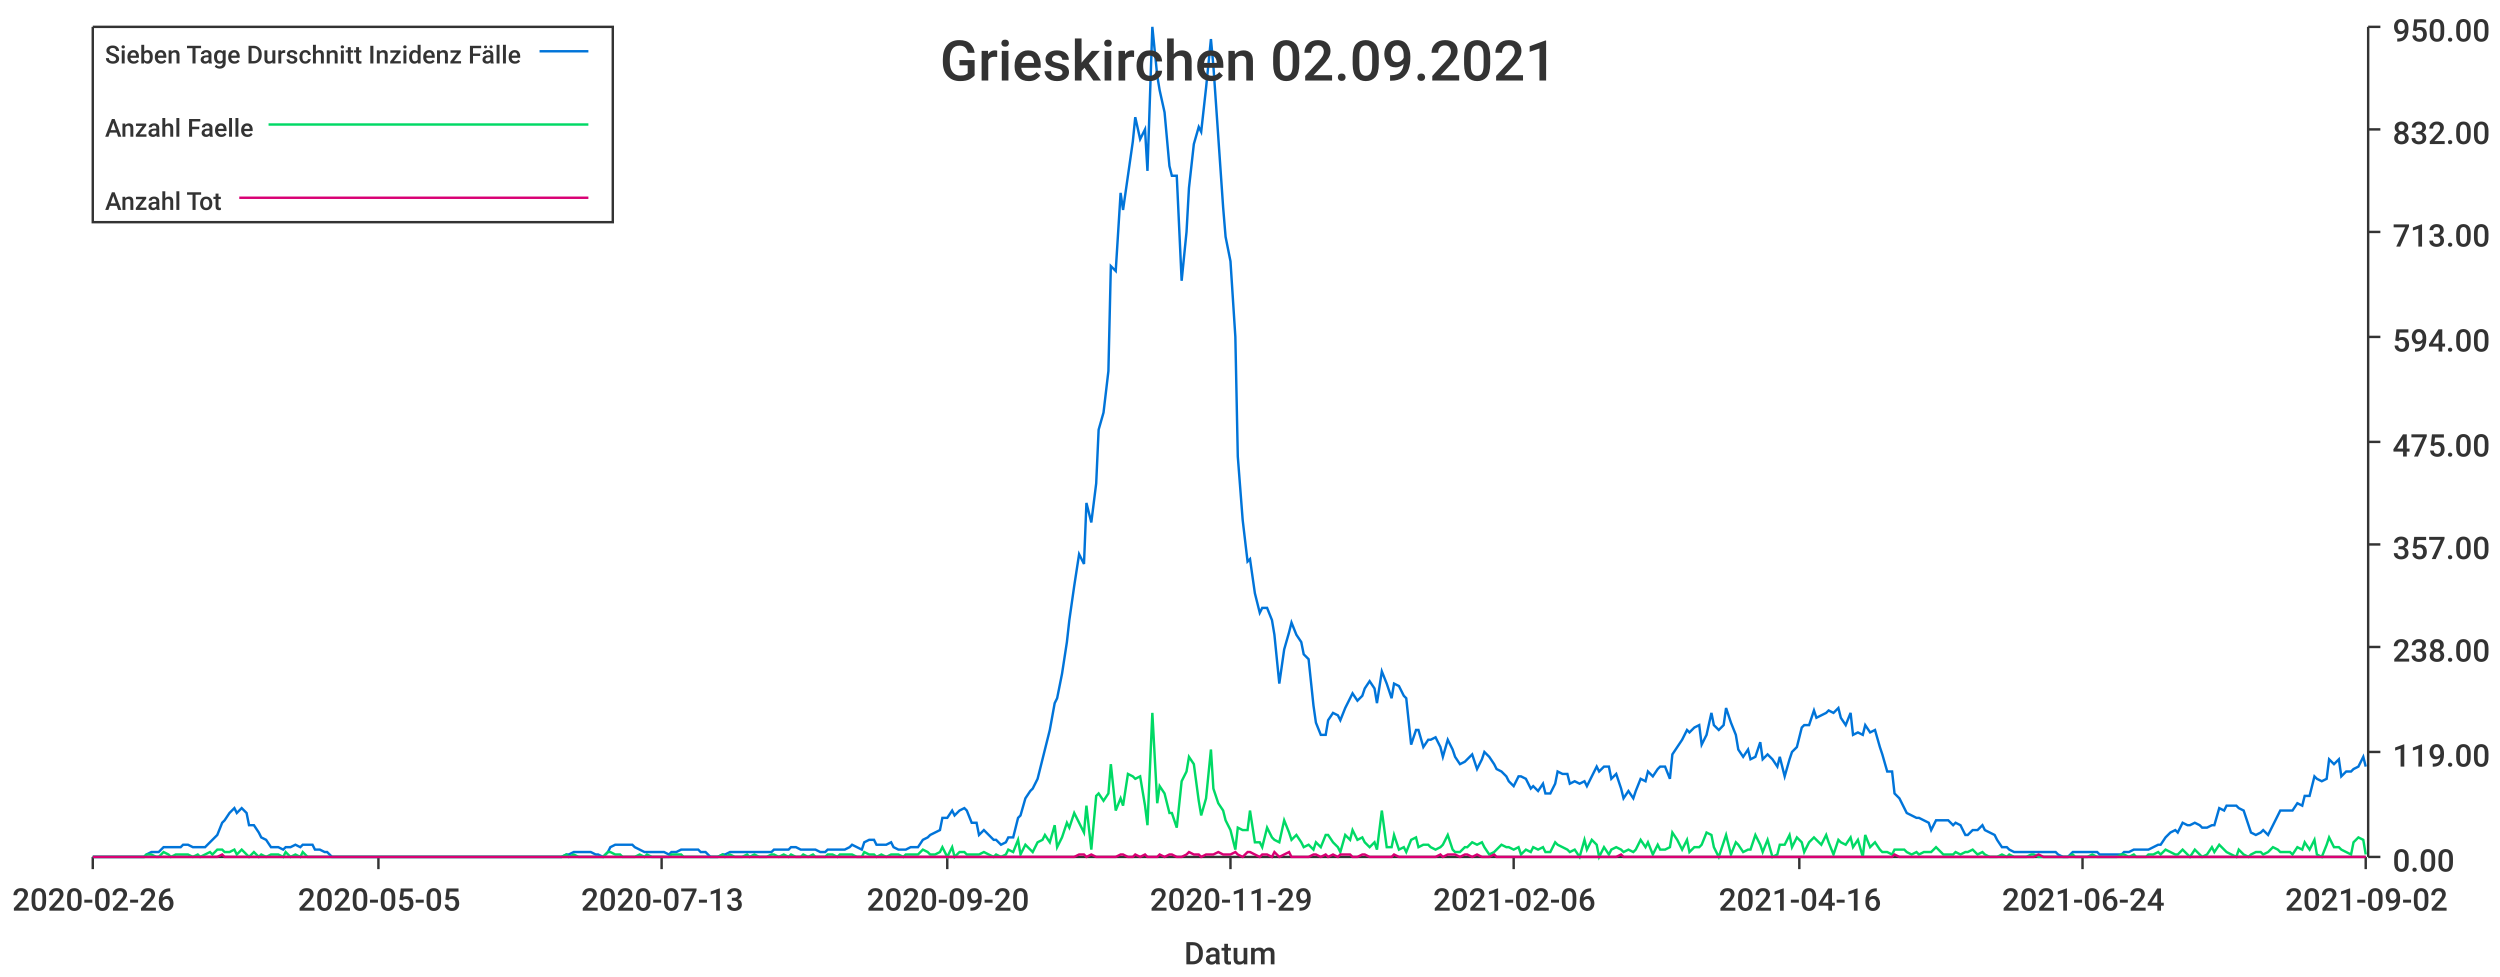
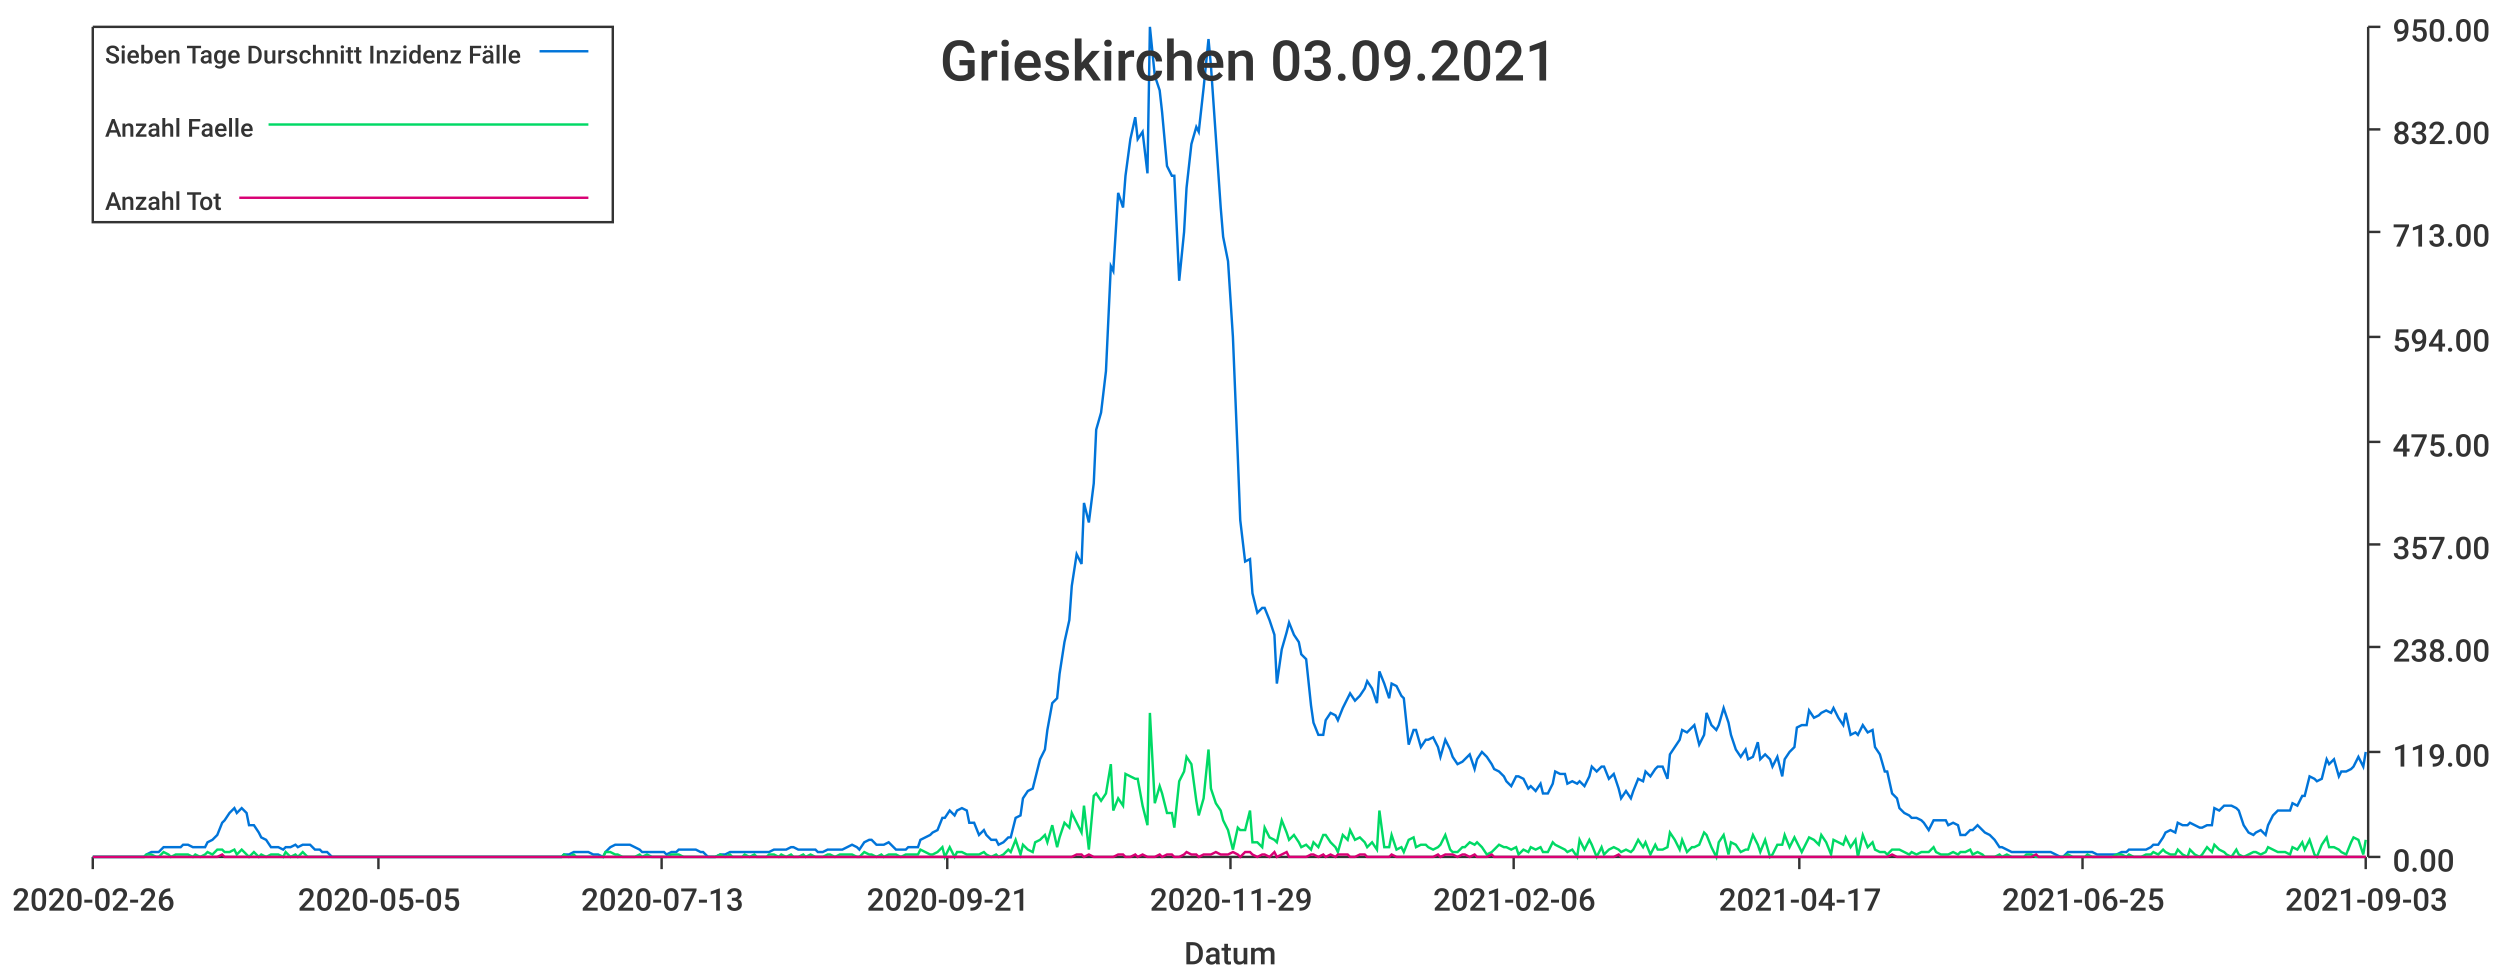
<svg xmlns="http://www.w3.org/2000/svg" width="1024" height="400">\n<path d="M 0 0 L 1024 0 L 1024 400 L 0 400 L 0 0" style="stroke-width:0;stroke:rgba(255,255,255,1.0);fill:rgba(255,255,255,1.0)" />
  <path d="M 38 11 L 969 11 L 969 351 L 38 351 L 38 11" style="stroke-width:0;stroke:rgba(255,255,255,1.0);fill:rgba(255,255,255,1.0)" />
  <path d="M 38 351 L 969 351" style="stroke-width:1;stroke:rgba(51,51,51,1.0);fill:none" />
  <path d="M 38 351 L 38 356" style="stroke-width:1;stroke:rgba(51,51,51,1.0);fill:none" />
  <text x="5" y="373" style="stroke-width:0;stroke:none;fill:rgba(51,51,51,1.0);font-size:12.8px;font-family:'Roboto Medium',sans-serif">2020-02-26</text>
  <path d="M 155 351 L 155 356" style="stroke-width:1;stroke:rgba(51,51,51,1.0);fill:none" />
  <text x="122" y="373" style="stroke-width:0;stroke:none;fill:rgba(51,51,51,1.0);font-size:12.8px;font-family:'Roboto Medium',sans-serif">2020-05-05</text>
  <path d="M 271 351 L 271 356" style="stroke-width:1;stroke:rgba(51,51,51,1.0);fill:none" />
  <text x="238" y="373" style="stroke-width:0;stroke:none;fill:rgba(51,51,51,1.0);font-size:12.8px;font-family:'Roboto Medium',sans-serif">2020-07-13</text>
  <path d="M 388 351 L 388 356" style="stroke-width:1;stroke:rgba(51,51,51,1.0);fill:none" />
-   <text x="355" y="373" style="stroke-width:0;stroke:none;fill:rgba(51,51,51,1.0);font-size:12.8px;font-family:'Roboto Medium',sans-serif">2020-09-20</text>
+   <text x="355" y="373" style="stroke-width:0;stroke:none;fill:rgba(51,51,51,1.0);font-size:12.8px;font-family:'Roboto Medium',sans-serif">2020-09-21</text>
  <path d="M 504 351 L 504 356" style="stroke-width:1;stroke:rgba(51,51,51,1.0);fill:none" />
  <text x="471" y="373" style="stroke-width:0;stroke:none;fill:rgba(51,51,51,1.0);font-size:12.8px;font-family:'Roboto Medium',sans-serif">2020-11-29</text>
  <path d="M 620 351 L 620 356" style="stroke-width:1;stroke:rgba(51,51,51,1.0);fill:none" />
  <text x="587" y="373" style="stroke-width:0;stroke:none;fill:rgba(51,51,51,1.0);font-size:12.8px;font-family:'Roboto Medium',sans-serif">2021-02-06</text>
  <path d="M 737 351 L 737 356" style="stroke-width:1;stroke:rgba(51,51,51,1.0);fill:none" />
-   <text x="704" y="373" style="stroke-width:0;stroke:none;fill:rgba(51,51,51,1.0);font-size:12.8px;font-family:'Roboto Medium',sans-serif">2021-04-16</text>
+   <text x="704" y="373" style="stroke-width:0;stroke:none;fill:rgba(51,51,51,1.0);font-size:12.8px;font-family:'Roboto Medium',sans-serif">2021-04-17</text>
  <path d="M 853 351 L 853 356" style="stroke-width:1;stroke:rgba(51,51,51,1.0);fill:none" />
-   <text x="820" y="373" style="stroke-width:0;stroke:none;fill:rgba(51,51,51,1.0);font-size:12.8px;font-family:'Roboto Medium',sans-serif">2021-06-24</text>
+   <text x="820" y="373" style="stroke-width:0;stroke:none;fill:rgba(51,51,51,1.0);font-size:12.8px;font-family:'Roboto Medium',sans-serif">2021-06-25</text>
  <path d="M 969 351 L 969 356" style="stroke-width:1;stroke:rgba(51,51,51,1.0);fill:none" />
-   <text x="936" y="373" style="stroke-width:0;stroke:none;fill:rgba(51,51,51,1.0);font-size:12.8px;font-family:'Roboto Medium',sans-serif">2021-09-02</text>
+   <text x="936" y="373" style="stroke-width:0;stroke:none;fill:rgba(51,51,51,1.0);font-size:12.8px;font-family:'Roboto Medium',sans-serif">2021-09-03</text>
  <text x="485" y="395" style="stroke-width:0;stroke:none;fill:rgba(51,51,51,1.0);font-size:12.8px;font-family:'Roboto Medium',sans-serif">Datum</text>
  <path d="M 970 351 L 970 11" style="stroke-width:1;stroke:rgba(51,51,51,1.0);fill:none" />
  <path d="M 970 351 L 975 351" style="stroke-width:1;stroke:rgba(51,51,51,1.0);fill:none" />
  <text x="980" y="357" style="stroke-width:0;stroke:none;fill:rgba(51,51,51,1.0);font-size:12.8px;font-family:'Roboto Medium',sans-serif">0.00</text>
  <path d="M 970 308 L 975 308" style="stroke-width:1;stroke:rgba(51,51,51,1.0);fill:none" />
  <text x="980" y="314" style="stroke-width:0;stroke:none;fill:rgba(51,51,51,1.0);font-size:12.8px;font-family:'Roboto Medium',sans-serif">119.00</text>
  <path d="M 970 265 L 975 265" style="stroke-width:1;stroke:rgba(51,51,51,1.0);fill:none" />
  <text x="980" y="271" style="stroke-width:0;stroke:none;fill:rgba(51,51,51,1.0);font-size:12.8px;font-family:'Roboto Medium',sans-serif">238.00</text>
  <path d="M 970 223 L 975 223" style="stroke-width:1;stroke:rgba(51,51,51,1.0);fill:none" />
  <text x="980" y="229" style="stroke-width:0;stroke:none;fill:rgba(51,51,51,1.0);font-size:12.8px;font-family:'Roboto Medium',sans-serif">357.00</text>
  <path d="M 970 181 L 975 181" style="stroke-width:1;stroke:rgba(51,51,51,1.0);fill:none" />
  <text x="980" y="187" style="stroke-width:0;stroke:none;fill:rgba(51,51,51,1.0);font-size:12.8px;font-family:'Roboto Medium',sans-serif">475.00</text>
  <path d="M 970 138 L 975 138" style="stroke-width:1;stroke:rgba(51,51,51,1.0);fill:none" />
  <text x="980" y="144" style="stroke-width:0;stroke:none;fill:rgba(51,51,51,1.0);font-size:12.8px;font-family:'Roboto Medium',sans-serif">594.00</text>
  <path d="M 970 95 L 975 95" style="stroke-width:1;stroke:rgba(51,51,51,1.0);fill:none" />
  <text x="980" y="101" style="stroke-width:0;stroke:none;fill:rgba(51,51,51,1.0);font-size:12.8px;font-family:'Roboto Medium',sans-serif">713.00</text>
  <path d="M 970 53 L 975 53" style="stroke-width:1;stroke:rgba(51,51,51,1.0);fill:none" />
  <text x="980" y="59" style="stroke-width:0;stroke:none;fill:rgba(51,51,51,1.0);font-size:12.8px;font-family:'Roboto Medium',sans-serif">832.00</text>
  <path d="M 970 11 L 975 11" style="stroke-width:1;stroke:rgba(51,51,51,1.0);fill:none" />
  <text x="980" y="17" style="stroke-width:0;stroke:none;fill:rgba(51,51,51,1.0);font-size:12.8px;font-family:'Roboto Medium',sans-serif">950.00</text>
-   <path d="M 38 351 L 40 351 L 42 351 L 44 351 L 45 351 L 47 351 L 49 351 L 50 351 L 52 351 L 54 351 L 55 351 L 57 351 L 59 351 L 60 350 L 62 349 L 64 349 L 65 349 L 67 347 L 69 347 L 70 347 L 72 347 L 74 347 L 75 346 L 77 346 L 79 347 L 81 347 L 82 347 L 84 347 L 86 345 L 87 344 L 89 342 L 91 337 L 92 336 L 94 333 L 96 331 L 97 333 L 99 331 L 101 333 L 102 338 L 104 338 L 106 341 L 107 343 L 109 344 L 111 347 L 112 347 L 114 347 L 116 348 L 117 347 L 119 347 L 121 346 L 123 347 L 124 346 L 126 346 L 128 346 L 129 348 L 131 348 L 133 349 L 134 349 L 136 351 L 138 351 L 139 351 L 141 351 L 143 351 L 144 351 L 146 351 L 148 351 L 149 351 L 151 351 L 153 351 L 154 351 L 156 351 L 158 351 L 159 351 L 161 351 L 163 351 L 165 351 L 166 351 L 168 351 L 170 351 L 171 351 L 173 351 L 175 351 L 176 351 L 178 351 L 180 351 L 181 351 L 183 351 L 185 351 L 186 351 L 188 351 L 190 351 L 191 351 L 193 351 L 195 351 L 196 351 L 198 351 L 200 351 L 202 351 L 203 351 L 205 351 L 207 351 L 208 351 L 210 351 L 212 351 L 213 351 L 215 351 L 217 351 L 218 351 L 220 351 L 222 351 L 223 351 L 225 351 L 227 351 L 228 351 L 230 351 L 232 350 L 233 350 L 235 349 L 237 349 L 238 349 L 240 349 L 242 349 L 244 350 L 245 350 L 247 351 L 249 349 L 250 347 L 252 346 L 254 346 L 255 346 L 257 346 L 259 346 L 260 347 L 262 348 L 264 349 L 265 349 L 267 349 L 269 349 L 270 349 L 272 349 L 274 350 L 275 349 L 277 349 L 279 348 L 280 348 L 282 348 L 284 348 L 286 348 L 287 349 L 289 349 L 291 351 L 292 351 L 294 351 L 296 350 L 297 350 L 299 349 L 301 349 L 302 349 L 304 349 L 306 349 L 307 349 L 309 349 L 311 349 L 312 349 L 314 349 L 316 349 L 317 348 L 319 348 L 321 348 L 323 348 L 324 347 L 326 347 L 328 348 L 329 348 L 331 348 L 333 348 L 334 348 L 336 349 L 338 349 L 339 348 L 341 348 L 343 348 L 344 348 L 346 348 L 348 347 L 349 346 L 351 347 L 353 348 L 354 345 L 356 344 L 358 344 L 359 346 L 361 346 L 363 346 L 365 345 L 366 347 L 368 348 L 370 348 L 371 348 L 373 347 L 375 347 L 376 347 L 378 344 L 380 343 L 381 342 L 383 341 L 385 340 L 386 335 L 388 335 L 390 332 L 391 334 L 393 332 L 395 331 L 396 332 L 398 337 L 400 337 L 401 342 L 403 340 L 405 342 L 407 344 L 408 344 L 410 346 L 412 345 L 413 343 L 415 343 L 417 335 L 418 334 L 420 327 L 422 324 L 423 323 L 425 319 L 427 311 L 428 307 L 430 299 L 432 288 L 433 286 L 435 276 L 437 263 L 438 254 L 440 240 L 442 227 L 444 231 L 445 206 L 447 214 L 449 198 L 450 176 L 452 169 L 454 152 L 455 109 L 457 111 L 459 79 L 460 86 L 462 72 L 464 58 L 465 48 L 467 57 L 469 53 L 470 70 L 472 11 L 474 31 L 475 37 L 477 46 L 479 68 L 480 72 L 482 72 L 484 115 L 486 95 L 487 77 L 489 59 L 491 52 L 492 54 L 494 36 L 496 16 L 497 27 L 499 56 L 501 85 L 502 97 L 504 107 L 506 138 L 507 187 L 509 213 L 511 230 L 512 229 L 514 243 L 516 251 L 517 249 L 519 249 L 521 254 L 522 260 L 524 280 L 526 266 L 528 259 L 529 255 L 531 260 L 533 263 L 534 268 L 536 270 L 538 289 L 539 296 L 541 301 L 543 301 L 544 295 L 546 292 L 548 293 L 549 295 L 551 290 L 553 286 L 554 284 L 556 287 L 558 285 L 559 282 L 561 279 L 563 282 L 564 288 L 566 275 L 568 280 L 570 286 L 571 280 L 573 281 L 575 285 L 576 286 L 578 305 L 580 299 L 581 299 L 583 306 L 585 303 L 586 303 L 588 302 L 590 306 L 591 310 L 593 303 L 595 307 L 596 310 L 598 313 L 600 312 L 601 311 L 603 309 L 605 315 L 607 311 L 608 308 L 610 310 L 612 313 L 613 315 L 615 316 L 617 318 L 618 320 L 620 322 L 622 318 L 623 318 L 625 319 L 627 323 L 628 322 L 630 324 L 632 321 L 633 325 L 635 325 L 637 321 L 638 316 L 640 317 L 642 317 L 643 321 L 645 320 L 647 321 L 649 320 L 650 322 L 652 318 L 654 314 L 655 316 L 657 314 L 659 314 L 660 319 L 662 317 L 664 323 L 665 327 L 667 324 L 669 327 L 670 324 L 672 319 L 674 320 L 675 316 L 677 318 L 679 315 L 680 314 L 682 314 L 684 319 L 685 309 L 687 306 L 689 303 L 691 299 L 692 300 L 694 298 L 696 297 L 697 305 L 699 301 L 701 292 L 702 297 L 704 299 L 706 297 L 707 290 L 709 296 L 711 301 L 712 307 L 714 310 L 716 307 L 717 311 L 719 310 L 721 304 L 722 311 L 724 309 L 726 311 L 728 314 L 729 310 L 731 318 L 733 311 L 734 308 L 736 306 L 738 298 L 739 297 L 741 297 L 743 291 L 744 294 L 746 293 L 748 292 L 749 291 L 751 292 L 753 290 L 754 294 L 756 297 L 758 292 L 759 301 L 761 300 L 763 301 L 764 297 L 766 300 L 768 299 L 770 306 L 771 309 L 773 316 L 775 316 L 776 325 L 778 327 L 780 331 L 781 333 L 783 334 L 785 335 L 786 335 L 788 336 L 790 337 L 791 340 L 793 336 L 795 336 L 796 336 L 798 336 L 800 338 L 801 337 L 803 338 L 805 342 L 806 342 L 808 340 L 810 340 L 812 338 L 813 340 L 815 341 L 817 342 L 818 344 L 820 347 L 822 347 L 823 348 L 825 349 L 827 349 L 828 349 L 830 349 L 832 349 L 833 349 L 835 349 L 837 349 L 838 349 L 840 349 L 842 349 L 843 350 L 845 351 L 847 351 L 849 349 L 850 349 L 852 349 L 854 349 L 855 349 L 857 349 L 859 349 L 860 350 L 862 350 L 864 350 L 865 350 L 867 350 L 869 350 L 870 349 L 872 349 L 874 348 L 875 348 L 877 348 L 879 348 L 880 348 L 882 347 L 884 346 L 885 346 L 887 343 L 889 341 L 891 340 L 892 341 L 894 337 L 896 338 L 897 338 L 899 337 L 901 338 L 902 339 L 904 339 L 906 338 L 907 338 L 909 331 L 911 332 L 912 330 L 914 330 L 916 330 L 917 331 L 919 332 L 921 338 L 922 341 L 924 342 L 926 341 L 927 340 L 929 342 L 931 338 L 933 334 L 934 332 L 936 332 L 938 332 L 939 332 L 941 329 L 943 330 L 944 326 L 946 326 L 948 318 L 949 319 L 951 320 L 953 319 L 954 311 L 956 313 L 958 311 L 959 318 L 961 316 L 963 316 L 964 315 L 966 314 L 968 310 L 969 314" style="stroke-width:1;stroke:rgba(0,116,217,1.0);fill:none" />
-   <path d="M 38 351 L 40 351 L 42 351 L 44 351 L 45 351 L 47 351 L 49 351 L 50 351 L 52 351 L 54 351 L 55 351 L 57 351 L 59 351 L 60 350 L 62 350 L 64 351 L 65 351 L 67 349 L 69 350 L 70 351 L 72 350 L 74 350 L 75 350 L 77 350 L 79 351 L 81 350 L 82 351 L 84 350 L 86 349 L 87 350 L 89 348 L 91 348 L 92 349 L 94 349 L 96 348 L 97 350 L 99 348 L 101 350 L 102 351 L 104 349 L 106 351 L 107 350 L 109 351 L 111 350 L 112 350 L 114 350 L 116 351 L 117 349 L 119 351 L 121 350 L 123 351 L 124 349 L 126 351 L 128 351 L 129 351 L 131 351 L 133 351 L 134 351 L 136 351 L 138 351 L 139 351 L 141 351 L 143 351 L 144 351 L 146 351 L 148 351 L 149 351 L 151 351 L 153 351 L 154 351 L 156 351 L 158 351 L 159 351 L 161 351 L 163 351 L 165 351 L 166 351 L 168 351 L 170 351 L 171 351 L 173 351 L 175 351 L 176 351 L 178 351 L 180 351 L 181 351 L 183 351 L 185 351 L 186 351 L 188 351 L 190 351 L 191 351 L 193 351 L 195 351 L 196 351 L 198 351 L 200 351 L 202 351 L 203 351 L 205 351 L 207 351 L 208 351 L 210 351 L 212 351 L 213 351 L 215 351 L 217 351 L 218 351 L 220 351 L 222 351 L 223 351 L 225 351 L 227 351 L 228 351 L 230 351 L 232 350 L 233 351 L 235 350 L 237 351 L 238 351 L 240 351 L 242 351 L 244 351 L 245 351 L 247 351 L 249 349 L 250 349 L 252 350 L 254 350 L 255 351 L 257 351 L 259 351 L 260 351 L 262 350 L 264 351 L 265 350 L 267 351 L 269 351 L 270 351 L 272 351 L 274 351 L 275 350 L 277 350 L 279 350 L 280 351 L 282 351 L 284 351 L 286 351 L 287 351 L 289 351 L 291 351 L 292 351 L 294 351 L 296 350 L 297 351 L 299 350 L 301 351 L 302 351 L 304 351 L 306 350 L 307 351 L 309 350 L 311 351 L 312 351 L 314 351 L 316 350 L 317 350 L 319 351 L 321 350 L 323 351 L 324 350 L 326 351 L 328 351 L 329 350 L 331 351 L 333 350 L 334 351 L 336 351 L 338 351 L 339 350 L 341 350 L 343 351 L 344 350 L 346 350 L 348 350 L 349 350 L 351 351 L 353 351 L 354 349 L 356 350 L 358 350 L 359 351 L 361 350 L 363 351 L 365 350 L 366 350 L 368 350 L 370 351 L 371 350 L 373 350 L 375 350 L 376 350 L 378 348 L 380 349 L 381 350 L 383 350 L 385 349 L 386 347 L 388 351 L 390 347 L 391 351 L 393 349 L 395 349 L 396 350 L 398 350 L 400 350 L 401 350 L 403 349 L 405 350 L 407 351 L 408 350 L 410 351 L 412 350 L 413 348 L 415 349 L 417 344 L 418 350 L 420 346 L 422 348 L 423 349 L 425 345 L 427 344 L 428 342 L 430 345 L 432 338 L 433 347 L 435 343 L 437 337 L 438 339 L 440 333 L 442 337 L 444 341 L 445 330 L 447 348 L 449 326 L 450 325 L 452 328 L 454 325 L 455 313 L 457 332 L 459 327 L 460 330 L 462 317 L 464 318 L 465 319 L 467 318 L 469 330 L 470 338 L 472 292 L 474 329 L 475 322 L 477 325 L 479 333 L 480 333 L 482 339 L 484 320 L 486 316 L 487 310 L 489 313 L 491 328 L 492 334 L 494 327 L 496 307 L 497 323 L 499 329 L 501 332 L 502 336 L 504 340 L 506 348 L 507 339 L 509 340 L 511 340 L 512 332 L 514 345 L 516 345 L 517 347 L 519 339 L 521 343 L 522 344 L 524 345 L 526 336 L 528 341 L 529 344 L 531 342 L 533 345 L 534 347 L 536 346 L 538 348 L 539 345 L 541 347 L 543 342 L 544 342 L 546 345 L 548 347 L 549 349 L 551 342 L 553 344 L 554 340 L 556 344 L 558 343 L 559 345 L 561 347 L 563 345 L 564 348 L 566 332 L 568 347 L 570 347 L 571 342 L 573 348 L 575 347 L 576 349 L 578 344 L 580 343 L 581 347 L 583 346 L 585 346 L 586 347 L 588 348 L 590 347 L 591 346 L 593 342 L 595 348 L 596 349 L 598 349 L 600 347 L 601 347 L 603 345 L 605 346 L 607 345 L 608 347 L 610 350 L 612 349 L 613 348 L 615 346 L 617 347 L 618 347 L 620 348 L 622 347 L 623 350 L 625 348 L 627 349 L 628 347 L 630 348 L 632 347 L 633 349 L 635 349 L 637 345 L 638 346 L 640 347 L 642 348 L 643 349 L 645 348 L 647 351 L 649 344 L 650 348 L 652 344 L 654 346 L 655 351 L 657 347 L 659 350 L 660 348 L 662 347 L 664 348 L 665 349 L 667 348 L 669 349 L 670 348 L 672 344 L 674 347 L 675 345 L 677 350 L 679 346 L 680 348 L 682 348 L 684 347 L 685 341 L 687 344 L 689 348 L 691 344 L 692 349 L 694 347 L 696 347 L 697 346 L 699 341 L 701 342 L 702 347 L 704 351 L 706 345 L 707 342 L 709 350 L 711 345 L 712 346 L 714 349 L 716 348 L 717 348 L 719 342 L 721 346 L 722 349 L 724 344 L 726 351 L 728 350 L 729 346 L 731 346 L 733 342 L 734 347 L 736 343 L 738 345 L 739 349 L 741 345 L 743 343 L 744 344 L 746 346 L 748 342 L 749 345 L 751 350 L 753 344 L 754 345 L 756 346 L 758 343 L 759 347 L 761 344 L 763 351 L 764 342 L 766 347 L 768 345 L 770 348 L 771 349 L 773 349 L 775 350 L 776 348 L 778 348 L 780 348 L 781 349 L 783 350 L 785 349 L 786 350 L 788 349 L 790 349 L 791 349 L 793 347 L 795 349 L 796 350 L 798 350 L 800 350 L 801 349 L 803 350 L 805 349 L 806 349 L 808 348 L 810 350 L 812 349 L 813 350 L 815 351 L 817 351 L 818 351 L 820 350 L 822 351 L 823 350 L 825 351 L 827 351 L 828 351 L 830 351 L 832 350 L 833 350 L 835 351 L 837 351 L 838 351 L 840 351 L 842 351 L 843 351 L 845 351 L 847 351 L 849 350 L 850 351 L 852 351 L 854 351 L 855 351 L 857 350 L 859 351 L 860 351 L 862 351 L 864 351 L 865 351 L 867 351 L 869 350 L 870 350 L 872 351 L 874 350 L 875 351 L 877 351 L 879 351 L 880 350 L 882 350 L 884 349 L 885 350 L 887 348 L 889 349 L 891 350 L 892 350 L 894 348 L 896 350 L 897 351 L 899 348 L 901 350 L 902 351 L 904 350 L 906 347 L 907 349 L 909 346 L 911 348 L 912 349 L 914 350 L 916 351 L 917 348 L 919 350 L 921 351 L 922 350 L 924 349 L 926 349 L 927 350 L 929 349 L 931 347 L 933 348 L 934 349 L 936 349 L 938 349 L 939 350 L 941 347 L 943 348 L 944 345 L 946 348 L 948 344 L 949 350 L 951 351 L 953 346 L 954 343 L 956 347 L 958 347 L 959 348 L 961 349 L 963 350 L 964 345 L 966 343 L 968 344 L 969 350" style="stroke-width:1;stroke:rgba(0,217,101,1.0);fill:none" />
-   <path d="M 38 351 L 40 351 L 42 351 L 44 351 L 45 351 L 47 351 L 49 351 L 50 351 L 52 351 L 54 351 L 55 351 L 57 351 L 59 351 L 60 351 L 62 351 L 64 351 L 65 351 L 67 351 L 69 351 L 70 351 L 72 351 L 74 351 L 75 351 L 77 351 L 79 351 L 81 351 L 82 351 L 84 351 L 86 351 L 87 351 L 89 351 L 91 350 L 92 351 L 94 351 L 96 351 L 97 351 L 99 351 L 101 351 L 102 351 L 104 351 L 106 351 L 107 351 L 109 351 L 111 351 L 112 351 L 114 351 L 116 351 L 117 351 L 119 351 L 121 351 L 123 351 L 124 351 L 126 351 L 128 351 L 129 351 L 131 351 L 133 351 L 134 351 L 136 351 L 138 351 L 139 351 L 141 351 L 143 351 L 144 351 L 146 351 L 148 351 L 149 351 L 151 351 L 153 351 L 154 351 L 156 351 L 158 351 L 159 351 L 161 351 L 163 351 L 165 351 L 166 351 L 168 351 L 170 351 L 171 351 L 173 351 L 175 351 L 176 351 L 178 351 L 180 351 L 181 351 L 183 351 L 185 351 L 186 351 L 188 351 L 190 351 L 191 351 L 193 351 L 195 351 L 196 351 L 198 351 L 200 351 L 202 351 L 203 351 L 205 351 L 207 351 L 208 351 L 210 351 L 212 351 L 213 351 L 215 351 L 217 351 L 218 351 L 220 351 L 222 351 L 223 351 L 225 351 L 227 351 L 228 351 L 230 351 L 232 351 L 233 351 L 235 351 L 237 351 L 238 351 L 240 351 L 242 351 L 244 351 L 245 351 L 247 351 L 249 351 L 250 351 L 252 351 L 254 351 L 255 351 L 257 351 L 259 351 L 260 351 L 262 351 L 264 351 L 265 351 L 267 351 L 269 351 L 270 351 L 272 351 L 274 351 L 275 351 L 277 351 L 279 351 L 280 351 L 282 351 L 284 351 L 286 351 L 287 351 L 289 351 L 291 351 L 292 351 L 294 351 L 296 351 L 297 351 L 299 351 L 301 351 L 302 351 L 304 351 L 306 351 L 307 351 L 309 351 L 311 351 L 312 351 L 314 351 L 316 351 L 317 351 L 319 351 L 321 351 L 323 351 L 324 351 L 326 351 L 328 351 L 329 351 L 331 351 L 333 351 L 334 351 L 336 351 L 338 351 L 339 351 L 341 351 L 343 351 L 344 351 L 346 351 L 348 351 L 349 351 L 351 351 L 353 351 L 354 351 L 356 351 L 358 351 L 359 351 L 361 351 L 363 351 L 365 351 L 366 351 L 368 351 L 370 351 L 371 351 L 373 351 L 375 351 L 376 351 L 378 351 L 380 351 L 381 351 L 383 351 L 385 351 L 386 351 L 388 351 L 390 351 L 391 351 L 393 351 L 395 351 L 396 351 L 398 351 L 400 351 L 401 351 L 403 351 L 405 351 L 407 351 L 408 351 L 410 351 L 412 351 L 413 351 L 415 351 L 417 351 L 418 351 L 420 351 L 422 351 L 423 351 L 425 351 L 427 351 L 428 351 L 430 351 L 432 351 L 433 351 L 435 351 L 437 351 L 438 351 L 440 351 L 442 350 L 444 350 L 445 351 L 447 350 L 449 351 L 450 351 L 452 351 L 454 351 L 455 351 L 457 351 L 459 350 L 460 350 L 462 351 L 464 351 L 465 350 L 467 351 L 469 350 L 470 351 L 472 351 L 474 351 L 475 350 L 477 351 L 479 350 L 480 350 L 482 351 L 484 351 L 486 350 L 487 349 L 489 350 L 491 350 L 492 351 L 494 350 L 496 350 L 497 350 L 499 349 L 501 350 L 502 350 L 504 350 L 506 349 L 507 350 L 509 351 L 511 349 L 512 349 L 514 350 L 516 351 L 517 350 L 519 350 L 521 351 L 522 349 L 524 351 L 526 350 L 528 349 L 529 351 L 531 351 L 533 351 L 534 351 L 536 351 L 538 350 L 539 350 L 541 351 L 543 350 L 544 351 L 546 350 L 548 351 L 549 350 L 551 350 L 553 350 L 554 351 L 556 351 L 558 350 L 559 350 L 561 351 L 563 351 L 564 351 L 566 351 L 568 351 L 570 351 L 571 350 L 573 351 L 575 351 L 576 351 L 578 351 L 580 351 L 581 351 L 583 351 L 585 351 L 586 351 L 588 351 L 590 350 L 591 351 L 593 350 L 595 350 L 596 350 L 598 351 L 600 350 L 601 350 L 603 351 L 605 350 L 607 351 L 608 351 L 610 351 L 612 350 L 613 351 L 615 351 L 617 351 L 618 351 L 620 351 L 622 351 L 623 351 L 625 351 L 627 351 L 628 351 L 630 351 L 632 351 L 633 351 L 635 351 L 637 351 L 638 351 L 640 351 L 642 351 L 643 351 L 645 351 L 647 351 L 649 351 L 650 351 L 652 351 L 654 351 L 655 351 L 657 351 L 659 351 L 660 351 L 662 351 L 664 350 L 665 351 L 667 351 L 669 351 L 670 351 L 672 351 L 674 351 L 675 351 L 677 351 L 679 351 L 680 351 L 682 351 L 684 351 L 685 351 L 687 351 L 689 351 L 691 351 L 692 351 L 694 351 L 696 351 L 697 351 L 699 351 L 701 351 L 702 351 L 704 351 L 706 351 L 707 351 L 709 351 L 711 351 L 712 351 L 714 351 L 716 351 L 717 351 L 719 351 L 721 351 L 722 351 L 724 351 L 726 351 L 728 351 L 729 351 L 731 351 L 733 351 L 734 351 L 736 351 L 738 351 L 739 351 L 741 351 L 743 351 L 744 351 L 746 351 L 748 351 L 749 351 L 751 351 L 753 351 L 754 351 L 756 351 L 758 351 L 759 351 L 761 351 L 763 351 L 764 351 L 766 351 L 768 351 L 770 351 L 771 351 L 773 351 L 775 351 L 776 350 L 778 351 L 780 351 L 781 351 L 783 351 L 785 351 L 786 351 L 788 351 L 790 351 L 791 351 L 793 351 L 795 351 L 796 351 L 798 351 L 800 351 L 801 351 L 803 351 L 805 351 L 806 351 L 808 351 L 810 351 L 812 351 L 813 351 L 815 351 L 817 351 L 818 351 L 820 351 L 822 351 L 823 351 L 825 351 L 827 351 L 828 351 L 830 351 L 832 351 L 833 351 L 835 350 L 837 351 L 838 351 L 840 351 L 842 351 L 843 351 L 845 351 L 847 351 L 849 351 L 850 351 L 852 351 L 854 351 L 855 351 L 857 351 L 859 351 L 860 351 L 862 351 L 864 351 L 865 351 L 867 351 L 869 351 L 870 351 L 872 351 L 874 351 L 875 351 L 877 351 L 879 351 L 880 351 L 882 351 L 884 351 L 885 351 L 887 351 L 889 351 L 891 351 L 892 351 L 894 351 L 896 351 L 897 351 L 899 351 L 901 351 L 902 351 L 904 351 L 906 351 L 907 351 L 909 351 L 911 351 L 912 351 L 914 351 L 916 351 L 917 351 L 919 351 L 921 351 L 922 351 L 924 351 L 926 351 L 927 351 L 929 351 L 931 351 L 933 351 L 934 351 L 936 351 L 938 351 L 939 351 L 941 351 L 943 351 L 944 351 L 946 351 L 948 351 L 949 351 L 951 351 L 953 351 L 954 351 L 956 351 L 958 351 L 959 351 L 961 351 L 963 351 L 964 351 L 966 351 L 968 351 L 969 351" style="stroke-width:1;stroke:rgba(217,0,116,1.0);fill:none" />
-   <text x="385" y="33" style="stroke-width:0;stroke:none;fill:rgba(51,51,51,1.0);font-size:23.0px;font-family:'Roboto Medium',sans-serif">Grieskirchen 02.09.2021</text>
+   <path d="M 38 351 L 40 351 L 42 351 L 44 351 L 45 351 L 47 351 L 49 351 L 50 351 L 52 351 L 54 351 L 55 351 L 57 351 L 59 351 L 60 350 L 62 349 L 64 349 L 65 349 L 67 347 L 69 347 L 70 347 L 72 347 L 74 347 L 75 346 L 77 346 L 79 347 L 80 347 L 82 347 L 84 347 L 85 345 L 87 344 L 89 342 L 91 337 L 92 336 L 94 333 L 96 331 L 97 333 L 99 331 L 101 333 L 102 338 L 104 338 L 106 341 L 107 343 L 109 344 L 111 347 L 112 347 L 114 347 L 116 348 L 117 347 L 119 347 L 121 346 L 122 347 L 124 346 L 126 346 L 127 346 L 129 348 L 131 348 L 132 349 L 134 349 L 136 351 L 137 351 L 139 351 L 141 351 L 143 351 L 144 351 L 146 351 L 148 351 L 149 351 L 151 351 L 153 351 L 154 351 L 156 351 L 158 351 L 159 351 L 161 351 L 163 351 L 164 351 L 166 351 L 168 351 L 169 351 L 171 351 L 173 351 L 174 351 L 176 351 L 178 351 L 179 351 L 181 351 L 183 351 L 184 351 L 186 351 L 188 351 L 189 351 L 191 351 L 193 351 L 195 351 L 196 351 L 198 351 L 200 351 L 201 351 L 203 351 L 205 351 L 206 351 L 208 351 L 210 351 L 211 351 L 213 351 L 215 351 L 216 351 L 218 351 L 220 351 L 221 351 L 223 351 L 225 351 L 226 351 L 228 351 L 230 351 L 231 350 L 233 350 L 235 349 L 236 349 L 238 349 L 240 349 L 241 349 L 243 350 L 245 350 L 247 351 L 248 349 L 250 347 L 252 346 L 253 346 L 255 346 L 257 346 L 258 346 L 260 347 L 262 348 L 263 349 L 265 349 L 267 349 L 268 349 L 270 349 L 272 349 L 273 350 L 275 349 L 277 349 L 278 348 L 280 348 L 282 348 L 283 348 L 285 348 L 287 349 L 288 349 L 290 351 L 292 351 L 293 351 L 295 350 L 297 350 L 299 349 L 300 349 L 302 349 L 304 349 L 305 349 L 307 349 L 309 349 L 310 349 L 312 349 L 314 349 L 315 349 L 317 348 L 319 348 L 320 348 L 322 348 L 324 347 L 325 347 L 327 348 L 329 348 L 330 348 L 332 348 L 334 348 L 335 349 L 337 349 L 339 348 L 340 348 L 342 348 L 344 348 L 345 348 L 347 347 L 349 346 L 351 347 L 352 348 L 354 345 L 356 344 L 357 344 L 359 346 L 361 346 L 362 346 L 364 345 L 366 347 L 367 348 L 369 348 L 371 348 L 372 347 L 374 347 L 376 347 L 377 344 L 379 343 L 381 342 L 382 341 L 384 340 L 386 335 L 387 335 L 389 332 L 391 334 L 392 332 L 394 331 L 396 332 L 397 337 L 399 337 L 401 342 L 403 340 L 404 342 L 406 344 L 408 344 L 409 346 L 411 345 L 413 343 L 414 343 L 416 335 L 418 334 L 419 327 L 421 324 L 423 323 L 424 319 L 426 311 L 428 307 L 429 299 L 431 288 L 433 286 L 434 276 L 436 263 L 438 254 L 439 240 L 441 227 L 443 231 L 444 206 L 446 214 L 448 198 L 449 176 L 451 169 L 453 152 L 455 109 L 456 111 L 458 79 L 460 85 L 461 72 L 463 57 L 465 48 L 466 57 L 468 54 L 470 71 L 471 11 L 473 31 L 475 37 L 476 46 L 478 68 L 480 72 L 481 72 L 483 115 L 485 95 L 486 77 L 488 59 L 490 52 L 491 54 L 493 36 L 495 16 L 496 27 L 498 56 L 500 85 L 501 97 L 503 107 L 505 138 L 507 187 L 508 213 L 510 230 L 512 229 L 513 243 L 515 251 L 517 249 L 518 249 L 520 254 L 522 260 L 523 280 L 525 266 L 527 259 L 528 255 L 530 260 L 532 263 L 533 268 L 535 270 L 537 289 L 538 296 L 540 301 L 542 301 L 543 295 L 545 292 L 547 293 L 548 295 L 550 290 L 552 286 L 553 284 L 555 287 L 557 285 L 559 282 L 560 279 L 562 282 L 564 288 L 565 275 L 567 280 L 569 286 L 570 280 L 572 281 L 574 285 L 575 286 L 577 305 L 579 299 L 580 299 L 582 306 L 584 303 L 585 303 L 587 302 L 589 306 L 590 310 L 592 303 L 594 307 L 595 310 L 597 313 L 599 312 L 600 311 L 602 309 L 604 315 L 605 311 L 607 308 L 609 310 L 611 313 L 612 315 L 614 316 L 616 318 L 617 320 L 619 322 L 621 318 L 622 318 L 624 319 L 626 323 L 627 322 L 629 324 L 631 321 L 632 325 L 634 325 L 636 321 L 637 316 L 639 317 L 641 317 L 642 321 L 644 320 L 646 321 L 647 320 L 649 322 L 651 318 L 652 314 L 654 316 L 656 314 L 657 314 L 659 319 L 661 317 L 663 323 L 664 327 L 666 324 L 668 327 L 669 324 L 671 319 L 673 320 L 674 316 L 676 318 L 678 315 L 679 314 L 681 314 L 683 319 L 684 309 L 686 306 L 688 303 L 689 299 L 691 300 L 693 298 L 694 297 L 696 305 L 698 301 L 699 292 L 701 297 L 703 299 L 704 297 L 706 290 L 708 296 L 709 301 L 711 307 L 713 310 L 715 307 L 716 311 L 718 310 L 720 304 L 721 311 L 723 309 L 725 311 L 726 314 L 728 310 L 730 318 L 731 311 L 733 308 L 735 306 L 736 298 L 738 297 L 740 297 L 741 291 L 743 294 L 745 293 L 746 292 L 748 291 L 750 292 L 751 290 L 753 294 L 755 297 L 756 292 L 758 301 L 760 300 L 761 301 L 763 297 L 765 300 L 767 299 L 768 306 L 770 309 L 772 316 L 773 316 L 775 325 L 777 327 L 778 331 L 780 333 L 782 334 L 783 335 L 785 335 L 787 336 L 788 337 L 790 340 L 792 336 L 793 336 L 795 336 L 797 336 L 798 338 L 800 337 L 802 338 L 803 342 L 805 342 L 807 340 L 808 340 L 810 338 L 812 340 L 813 341 L 815 342 L 817 344 L 819 347 L 820 347 L 822 348 L 824 349 L 825 349 L 827 349 L 829 349 L 830 349 L 832 349 L 834 349 L 835 349 L 837 349 L 839 349 L 840 349 L 842 350 L 844 351 L 845 351 L 847 349 L 849 349 L 850 349 L 852 349 L 854 349 L 855 349 L 857 349 L 859 350 L 860 350 L 862 350 L 864 350 L 865 350 L 867 350 L 869 349 L 871 349 L 872 348 L 874 348 L 876 348 L 877 348 L 879 348 L 881 347 L 882 346 L 884 346 L 886 343 L 887 341 L 889 340 L 891 341 L 892 337 L 894 338 L 896 338 L 897 337 L 899 338 L 901 339 L 902 339 L 904 338 L 906 338 L 907 331 L 909 332 L 911 330 L 912 330 L 914 330 L 916 331 L 917 332 L 919 338 L 921 341 L 923 342 L 924 341 L 926 340 L 928 342 L 929 338 L 931 334 L 933 332 L 934 332 L 936 332 L 938 332 L 939 329 L 941 330 L 943 326 L 944 326 L 946 318 L 948 319 L 949 320 L 951 319 L 953 311 L 954 313 L 956 311 L 958 318 L 959 316 L 961 316 L 963 315 L 964 314 L 966 310 L 968 314 L 969 308" style="stroke-width:1;stroke:rgba(0,116,217,1.0);fill:none" />
+   <path d="M 38 351 L 40 351 L 42 351 L 44 351 L 45 351 L 47 351 L 49 351 L 50 351 L 52 351 L 54 351 L 55 351 L 57 351 L 59 351 L 60 350 L 62 350 L 64 351 L 65 351 L 67 349 L 69 350 L 70 351 L 72 350 L 74 350 L 75 350 L 77 350 L 79 351 L 80 350 L 82 351 L 84 350 L 85 349 L 87 350 L 89 348 L 91 348 L 92 349 L 94 349 L 96 348 L 97 350 L 99 348 L 101 350 L 102 351 L 104 349 L 106 351 L 107 350 L 109 351 L 111 350 L 112 350 L 114 350 L 116 351 L 117 349 L 119 351 L 121 350 L 122 351 L 124 349 L 126 351 L 127 351 L 129 351 L 131 351 L 132 351 L 134 351 L 136 351 L 137 351 L 139 351 L 141 351 L 143 351 L 144 351 L 146 351 L 148 351 L 149 351 L 151 351 L 153 351 L 154 351 L 156 351 L 158 351 L 159 351 L 161 351 L 163 351 L 164 351 L 166 351 L 168 351 L 169 351 L 171 351 L 173 351 L 174 351 L 176 351 L 178 351 L 179 351 L 181 351 L 183 351 L 184 351 L 186 351 L 188 351 L 189 351 L 191 351 L 193 351 L 195 351 L 196 351 L 198 351 L 200 351 L 201 351 L 203 351 L 205 351 L 206 351 L 208 351 L 210 351 L 211 351 L 213 351 L 215 351 L 216 351 L 218 351 L 220 351 L 221 351 L 223 351 L 225 351 L 226 351 L 228 351 L 230 351 L 231 350 L 233 351 L 235 350 L 236 351 L 238 351 L 240 351 L 241 351 L 243 351 L 245 351 L 247 351 L 248 349 L 250 349 L 252 350 L 253 350 L 255 351 L 257 351 L 258 351 L 260 351 L 262 350 L 263 351 L 265 350 L 267 351 L 268 351 L 270 351 L 272 351 L 273 351 L 275 350 L 277 350 L 278 350 L 280 351 L 282 351 L 283 351 L 285 351 L 287 351 L 288 351 L 290 351 L 292 351 L 293 351 L 295 350 L 297 351 L 299 350 L 300 351 L 302 351 L 304 351 L 305 350 L 307 351 L 309 350 L 310 351 L 312 351 L 314 351 L 315 350 L 317 350 L 319 351 L 320 350 L 322 351 L 324 350 L 325 351 L 327 351 L 329 350 L 330 351 L 332 350 L 334 351 L 335 351 L 337 351 L 339 350 L 340 350 L 342 351 L 344 350 L 345 350 L 347 350 L 349 350 L 351 351 L 352 351 L 354 349 L 356 350 L 357 350 L 359 351 L 361 350 L 362 351 L 364 350 L 366 350 L 367 350 L 369 351 L 371 350 L 372 350 L 374 350 L 376 350 L 377 348 L 379 349 L 381 350 L 382 350 L 384 349 L 386 347 L 387 351 L 389 347 L 391 351 L 392 349 L 394 349 L 396 350 L 397 350 L 399 350 L 401 350 L 403 349 L 404 350 L 406 351 L 408 350 L 409 351 L 411 350 L 413 348 L 414 349 L 416 344 L 418 350 L 419 346 L 421 348 L 423 349 L 424 345 L 426 344 L 428 342 L 429 345 L 431 338 L 433 347 L 434 343 L 436 337 L 438 339 L 439 333 L 441 337 L 443 341 L 444 330 L 446 348 L 448 326 L 449 325 L 451 328 L 453 325 L 455 313 L 456 332 L 458 327 L 460 330 L 461 317 L 463 318 L 465 319 L 466 319 L 468 330 L 470 338 L 471 292 L 473 329 L 475 322 L 476 325 L 478 333 L 480 333 L 481 339 L 483 320 L 485 316 L 486 310 L 488 313 L 490 328 L 491 334 L 493 327 L 495 307 L 496 323 L 498 329 L 500 332 L 501 336 L 503 340 L 505 348 L 507 339 L 508 340 L 510 340 L 512 332 L 513 345 L 515 345 L 517 347 L 518 339 L 520 343 L 522 344 L 523 345 L 525 336 L 527 341 L 528 344 L 530 342 L 532 345 L 533 347 L 535 346 L 537 348 L 538 345 L 540 347 L 542 342 L 543 342 L 545 345 L 547 347 L 548 349 L 550 342 L 552 344 L 553 340 L 555 344 L 557 343 L 559 345 L 560 347 L 562 345 L 564 348 L 565 332 L 567 347 L 569 347 L 570 342 L 572 348 L 574 347 L 575 349 L 577 344 L 579 343 L 580 347 L 582 346 L 584 346 L 585 347 L 587 348 L 589 347 L 590 346 L 592 342 L 594 348 L 595 349 L 597 349 L 599 347 L 600 347 L 602 345 L 604 346 L 605 345 L 607 347 L 609 350 L 611 349 L 612 348 L 614 346 L 616 347 L 617 347 L 619 348 L 621 347 L 622 350 L 624 348 L 626 349 L 627 347 L 629 348 L 631 347 L 632 349 L 634 349 L 636 345 L 637 346 L 639 347 L 641 348 L 642 349 L 644 348 L 646 351 L 647 344 L 649 348 L 651 344 L 652 346 L 654 351 L 656 347 L 657 350 L 659 348 L 661 347 L 663 348 L 664 349 L 666 348 L 668 349 L 669 348 L 671 344 L 673 347 L 674 345 L 676 350 L 678 346 L 679 348 L 681 348 L 683 347 L 684 341 L 686 344 L 688 348 L 689 344 L 691 349 L 693 347 L 694 347 L 696 346 L 698 341 L 699 342 L 701 347 L 703 351 L 704 345 L 706 342 L 708 350 L 709 345 L 711 346 L 713 349 L 715 348 L 716 348 L 718 342 L 720 346 L 721 349 L 723 344 L 725 351 L 726 350 L 728 346 L 730 346 L 731 342 L 733 347 L 735 343 L 736 345 L 738 349 L 740 345 L 741 343 L 743 344 L 745 346 L 746 342 L 748 345 L 750 350 L 751 344 L 753 345 L 755 346 L 756 343 L 758 347 L 760 344 L 761 351 L 763 342 L 765 347 L 767 345 L 768 348 L 770 349 L 772 349 L 773 350 L 775 348 L 777 348 L 778 348 L 780 349 L 782 350 L 783 349 L 785 350 L 787 349 L 788 349 L 790 349 L 792 347 L 793 349 L 795 350 L 797 350 L 798 350 L 800 349 L 802 350 L 803 349 L 805 349 L 807 348 L 808 350 L 810 349 L 812 350 L 813 351 L 815 351 L 817 351 L 819 350 L 820 351 L 822 350 L 824 351 L 825 351 L 827 351 L 829 351 L 830 350 L 832 350 L 834 351 L 835 351 L 837 351 L 839 351 L 840 351 L 842 351 L 844 351 L 845 351 L 847 350 L 849 351 L 850 351 L 852 351 L 854 351 L 855 350 L 857 351 L 859 351 L 860 351 L 862 351 L 864 351 L 865 351 L 867 350 L 869 350 L 871 351 L 872 350 L 874 351 L 876 351 L 877 351 L 879 350 L 881 350 L 882 349 L 884 350 L 886 348 L 887 349 L 889 350 L 891 350 L 892 348 L 894 350 L 896 351 L 897 348 L 899 350 L 901 351 L 902 350 L 904 347 L 906 349 L 907 346 L 909 348 L 911 349 L 912 350 L 914 351 L 916 348 L 917 350 L 919 351 L 921 350 L 923 349 L 924 349 L 926 350 L 928 349 L 929 347 L 931 348 L 933 349 L 934 349 L 936 349 L 938 350 L 939 347 L 941 348 L 943 345 L 944 348 L 946 344 L 948 350 L 949 351 L 951 346 L 953 343 L 954 347 L 956 347 L 958 348 L 959 349 L 961 350 L 963 345 L 964 343 L 966 344 L 968 350 L 969 344" style="stroke-width:1;stroke:rgba(0,217,101,1.0);fill:none" />
+   <path d="M 38 351 L 40 351 L 42 351 L 44 351 L 45 351 L 47 351 L 49 351 L 50 351 L 52 351 L 54 351 L 55 351 L 57 351 L 59 351 L 60 351 L 62 351 L 64 351 L 65 351 L 67 351 L 69 351 L 70 351 L 72 351 L 74 351 L 75 351 L 77 351 L 79 351 L 80 351 L 82 351 L 84 351 L 85 351 L 87 351 L 89 351 L 91 350 L 92 351 L 94 351 L 96 351 L 97 351 L 99 351 L 101 351 L 102 351 L 104 351 L 106 351 L 107 351 L 109 351 L 111 351 L 112 351 L 114 351 L 116 351 L 117 351 L 119 351 L 121 351 L 122 351 L 124 351 L 126 351 L 127 351 L 129 351 L 131 351 L 132 351 L 134 351 L 136 351 L 137 351 L 139 351 L 141 351 L 143 351 L 144 351 L 146 351 L 148 351 L 149 351 L 151 351 L 153 351 L 154 351 L 156 351 L 158 351 L 159 351 L 161 351 L 163 351 L 164 351 L 166 351 L 168 351 L 169 351 L 171 351 L 173 351 L 174 351 L 176 351 L 178 351 L 179 351 L 181 351 L 183 351 L 184 351 L 186 351 L 188 351 L 189 351 L 191 351 L 193 351 L 195 351 L 196 351 L 198 351 L 200 351 L 201 351 L 203 351 L 205 351 L 206 351 L 208 351 L 210 351 L 211 351 L 213 351 L 215 351 L 216 351 L 218 351 L 220 351 L 221 351 L 223 351 L 225 351 L 226 351 L 228 351 L 230 351 L 231 351 L 233 351 L 235 351 L 236 351 L 238 351 L 240 351 L 241 351 L 243 351 L 245 351 L 247 351 L 248 351 L 250 351 L 252 351 L 253 351 L 255 351 L 257 351 L 258 351 L 260 351 L 262 351 L 263 351 L 265 351 L 267 351 L 268 351 L 270 351 L 272 351 L 273 351 L 275 351 L 277 351 L 278 351 L 280 351 L 282 351 L 283 351 L 285 351 L 287 351 L 288 351 L 290 351 L 292 351 L 293 351 L 295 351 L 297 351 L 299 351 L 300 351 L 302 351 L 304 351 L 305 351 L 307 351 L 309 351 L 310 351 L 312 351 L 314 351 L 315 351 L 317 351 L 319 351 L 320 351 L 322 351 L 324 351 L 325 351 L 327 351 L 329 351 L 330 351 L 332 351 L 334 351 L 335 351 L 337 351 L 339 351 L 340 351 L 342 351 L 344 351 L 345 351 L 347 351 L 349 351 L 351 351 L 352 351 L 354 351 L 356 351 L 357 351 L 359 351 L 361 351 L 362 351 L 364 351 L 366 351 L 367 351 L 369 351 L 371 351 L 372 351 L 374 351 L 376 351 L 377 351 L 379 351 L 381 351 L 382 351 L 384 351 L 386 351 L 387 351 L 389 351 L 391 351 L 392 351 L 394 351 L 396 351 L 397 351 L 399 351 L 401 351 L 403 351 L 404 351 L 406 351 L 408 351 L 409 351 L 411 351 L 413 351 L 414 351 L 416 351 L 418 351 L 419 351 L 421 351 L 423 351 L 424 351 L 426 351 L 428 351 L 429 351 L 431 351 L 433 351 L 434 351 L 436 351 L 438 351 L 439 351 L 441 350 L 443 350 L 444 351 L 446 350 L 448 351 L 449 351 L 451 351 L 453 351 L 455 351 L 456 351 L 458 350 L 460 350 L 461 351 L 463 351 L 465 350 L 466 351 L 468 350 L 470 351 L 471 351 L 473 351 L 475 350 L 476 351 L 478 350 L 480 350 L 481 351 L 483 351 L 485 350 L 486 349 L 488 350 L 490 350 L 491 351 L 493 350 L 495 350 L 496 350 L 498 349 L 500 350 L 501 350 L 503 350 L 505 349 L 507 350 L 508 351 L 510 349 L 512 349 L 513 350 L 515 351 L 517 350 L 518 350 L 520 351 L 522 349 L 523 351 L 525 350 L 527 349 L 528 351 L 530 351 L 532 351 L 533 351 L 535 351 L 537 350 L 538 350 L 540 351 L 542 350 L 543 351 L 545 350 L 547 351 L 548 350 L 550 350 L 552 350 L 553 351 L 555 351 L 557 350 L 559 350 L 560 351 L 562 351 L 564 351 L 565 351 L 567 351 L 569 351 L 570 350 L 572 351 L 574 351 L 575 351 L 577 351 L 579 351 L 580 351 L 582 351 L 584 351 L 585 351 L 587 351 L 589 350 L 590 351 L 592 350 L 594 350 L 595 350 L 597 351 L 599 350 L 600 350 L 602 351 L 604 350 L 605 351 L 607 351 L 609 351 L 611 350 L 612 351 L 614 351 L 616 351 L 617 351 L 619 351 L 621 351 L 622 351 L 624 351 L 626 351 L 627 351 L 629 351 L 631 351 L 632 351 L 634 351 L 636 351 L 637 351 L 639 351 L 641 351 L 642 351 L 644 351 L 646 351 L 647 351 L 649 351 L 651 351 L 652 351 L 654 351 L 656 351 L 657 351 L 659 351 L 661 351 L 663 350 L 664 351 L 666 351 L 668 351 L 669 351 L 671 351 L 673 351 L 674 351 L 676 351 L 678 351 L 679 351 L 681 351 L 683 351 L 684 351 L 686 351 L 688 351 L 689 351 L 691 351 L 693 351 L 694 351 L 696 351 L 698 351 L 699 351 L 701 351 L 703 351 L 704 351 L 706 351 L 708 351 L 709 351 L 711 351 L 713 351 L 715 351 L 716 351 L 718 351 L 720 351 L 721 351 L 723 351 L 725 351 L 726 351 L 728 351 L 730 351 L 731 351 L 733 351 L 735 351 L 736 351 L 738 351 L 740 351 L 741 351 L 743 351 L 745 351 L 746 351 L 748 351 L 750 351 L 751 351 L 753 351 L 755 351 L 756 351 L 758 351 L 760 351 L 761 351 L 763 351 L 765 351 L 767 351 L 768 351 L 770 351 L 772 351 L 773 351 L 775 350 L 777 351 L 778 351 L 780 351 L 782 351 L 783 351 L 785 351 L 787 351 L 788 351 L 790 351 L 792 351 L 793 351 L 795 351 L 797 351 L 798 351 L 800 351 L 802 351 L 803 351 L 805 351 L 807 351 L 808 351 L 810 351 L 812 351 L 813 351 L 815 351 L 817 351 L 819 351 L 820 351 L 822 351 L 824 351 L 825 351 L 827 351 L 829 351 L 830 351 L 832 351 L 834 350 L 835 351 L 837 351 L 839 351 L 840 351 L 842 351 L 844 351 L 845 351 L 847 351 L 849 351 L 850 351 L 852 351 L 854 351 L 855 351 L 857 351 L 859 351 L 860 351 L 862 351 L 864 351 L 865 351 L 867 351 L 869 351 L 871 351 L 872 351 L 874 351 L 876 351 L 877 351 L 879 351 L 881 351 L 882 351 L 884 351 L 886 351 L 887 351 L 889 351 L 891 351 L 892 351 L 894 351 L 896 351 L 897 351 L 899 351 L 901 351 L 902 351 L 904 351 L 906 351 L 907 351 L 909 351 L 911 351 L 912 351 L 914 351 L 916 351 L 917 351 L 919 351 L 921 351 L 923 351 L 924 351 L 926 351 L 928 351 L 929 351 L 931 351 L 933 351 L 934 351 L 936 351 L 938 351 L 939 351 L 941 351 L 943 351 L 944 351 L 946 351 L 948 351 L 949 351 L 951 351 L 953 351 L 954 351 L 956 351 L 958 351 L 959 351 L 961 351 L 963 351 L 964 351 L 966 351 L 968 351 L 969 351" style="stroke-width:1;stroke:rgba(217,0,116,1.0);fill:none" />
+   <text x="385" y="33" style="stroke-width:0;stroke:none;fill:rgba(51,51,51,1.0);font-size:23.0px;font-family:'Roboto Medium',sans-serif">Grieskirchen 03.09.2021</text>
  <path d="M 38 11 L 251 11 L 251 91 L 38 91 L 38 11" style="stroke-width:1;stroke:rgba(51,51,51,1.0);fill:rgba(255,255,255,1.0)" />
  <text x="43" y="26" style="stroke-width:0;stroke:none;fill:rgba(51,51,51,1.0);font-size:10.2px;font-family:'Roboto Medium',sans-serif">Sieben Tage Durschnitt Inzidenz Fälle</text>
  <path d="M 221 21 L 241 21" style="stroke-width:1;stroke:rgba(0,116,217,1.0);fill:none" />
  <text x="43" y="56" style="stroke-width:0;stroke:none;fill:rgba(51,51,51,1.0);font-size:10.2px;font-family:'Roboto Medium',sans-serif">Anzahl Faelle</text>
  <path d="M 110 51 L 241 51" style="stroke-width:1;stroke:rgba(0,217,101,1.0);fill:none" />
  <text x="43" y="86" style="stroke-width:0;stroke:none;fill:rgba(51,51,51,1.0);font-size:10.2px;font-family:'Roboto Medium',sans-serif">Anzahl Tot</text>
  <path d="M 98 81 L 241 81" style="stroke-width:1;stroke:rgba(217,0,116,1.0);fill:none" />
</svg>
